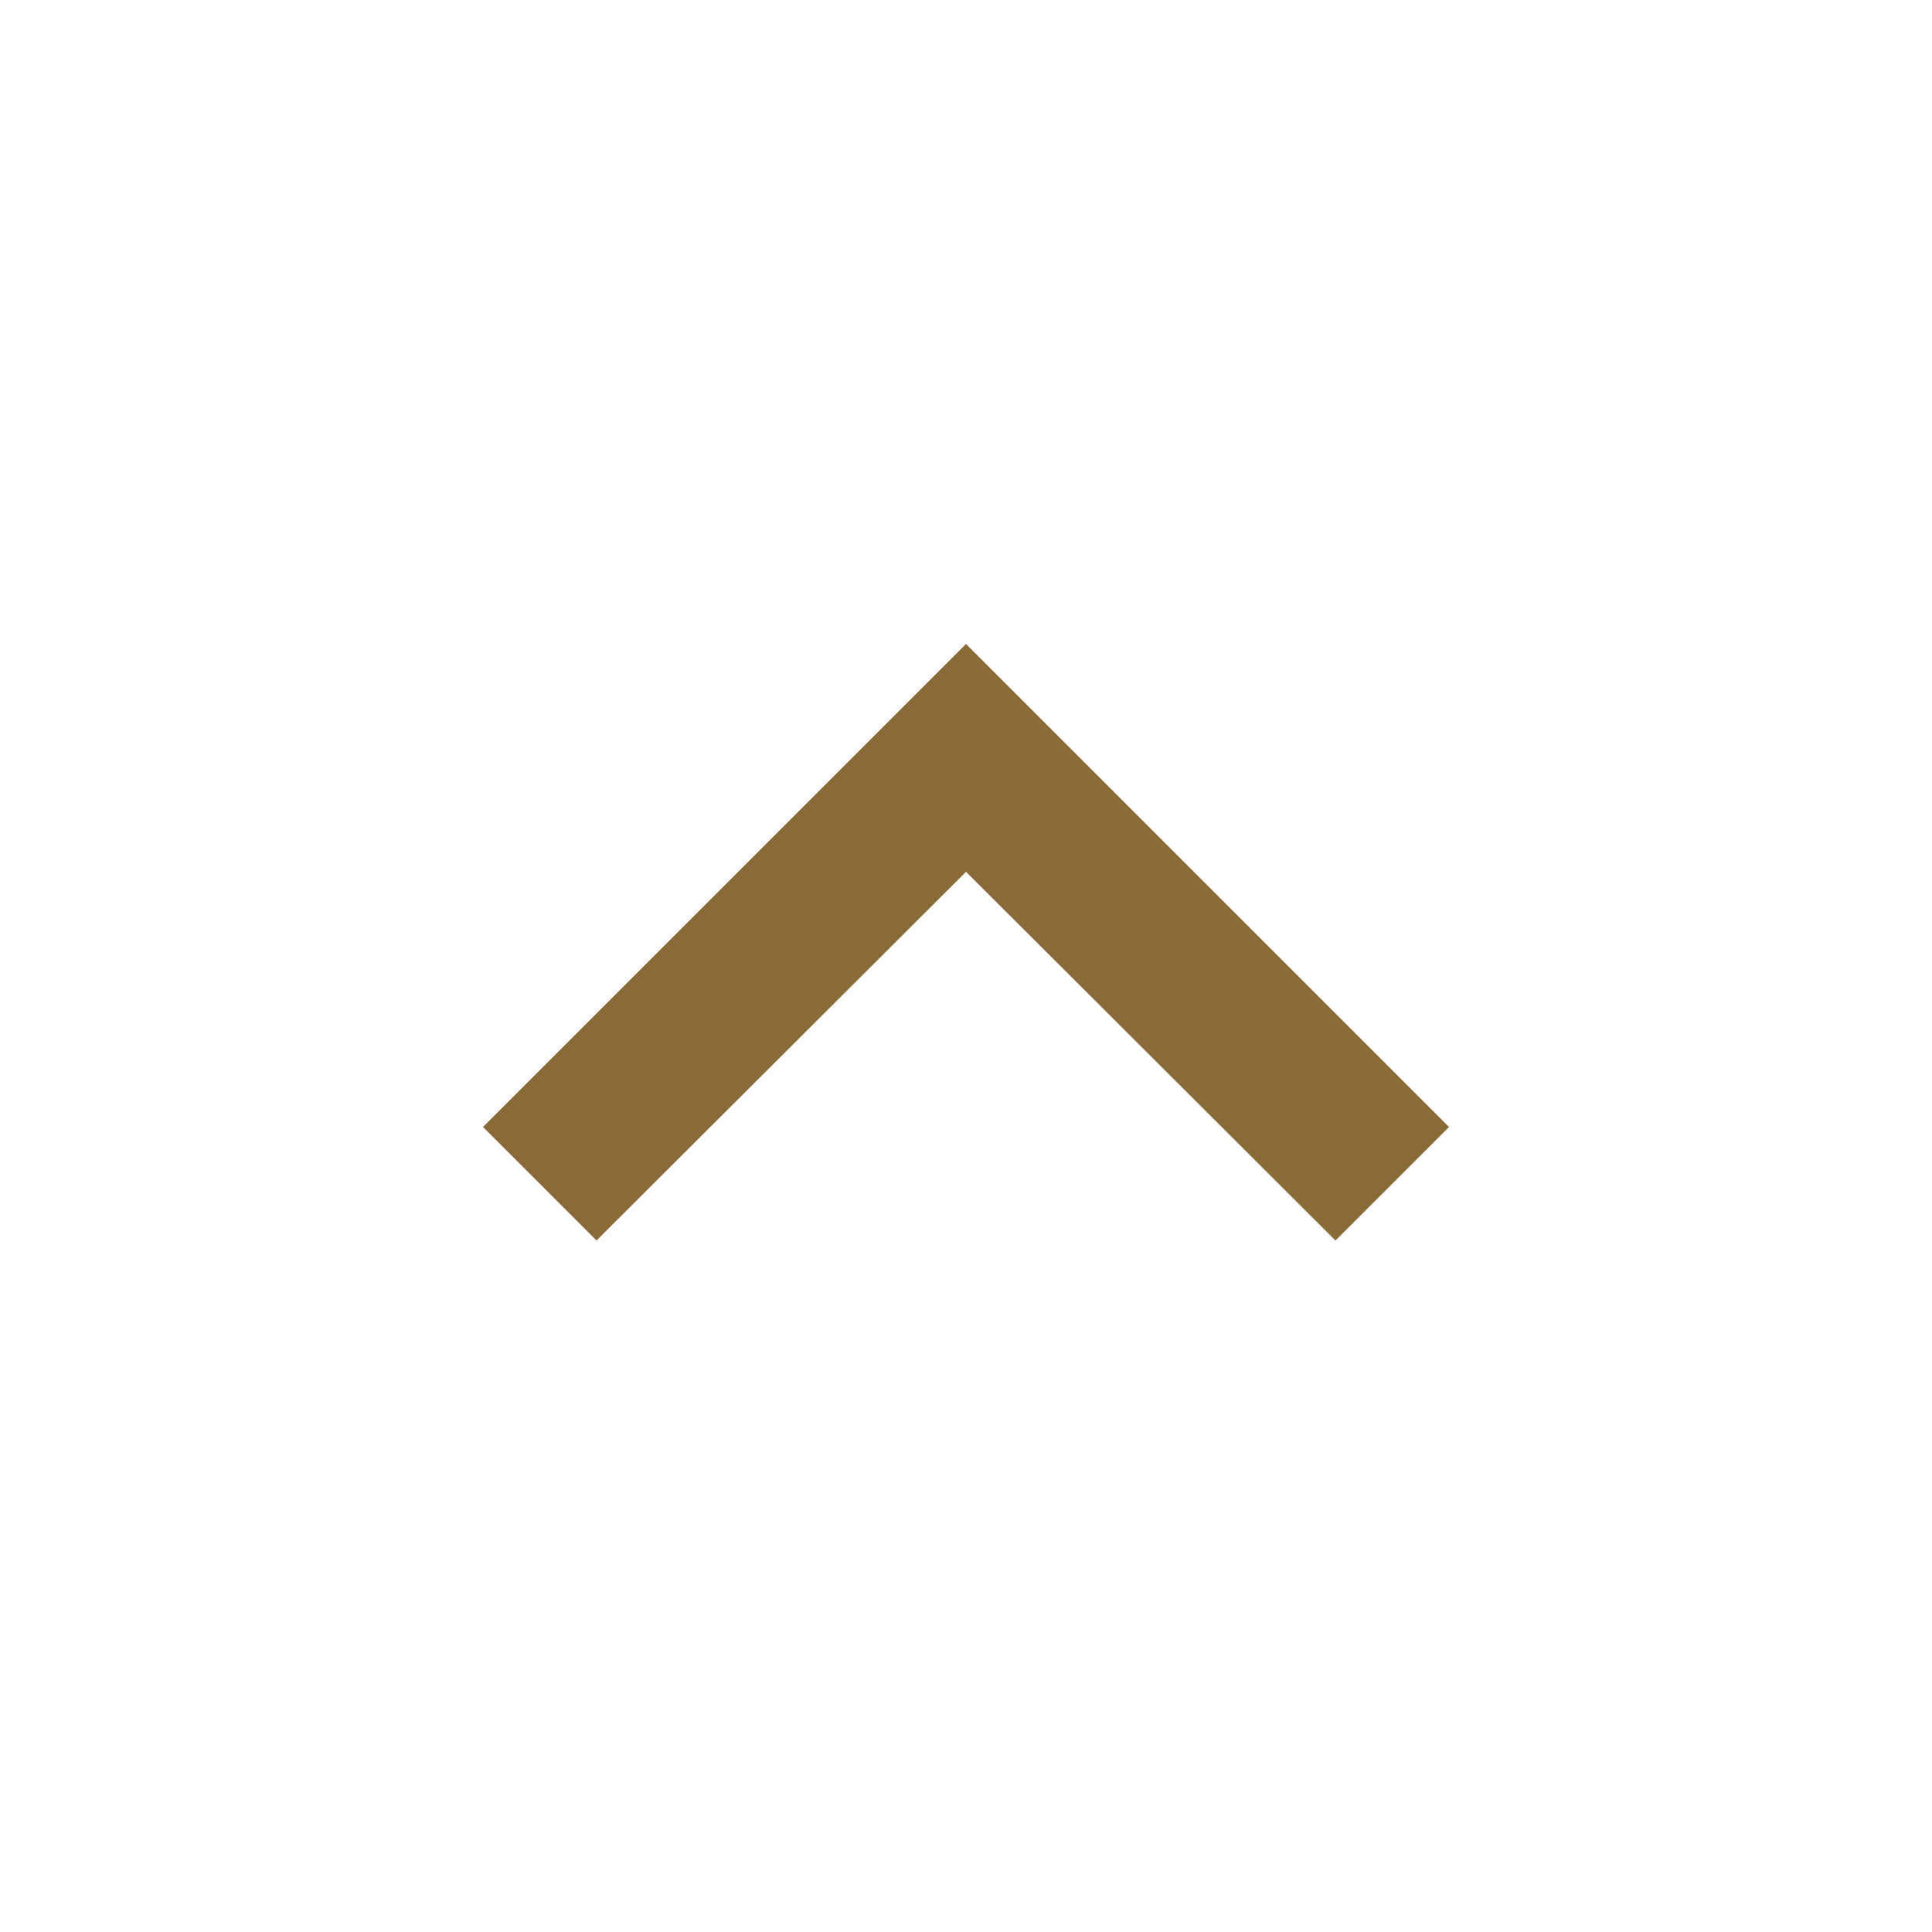
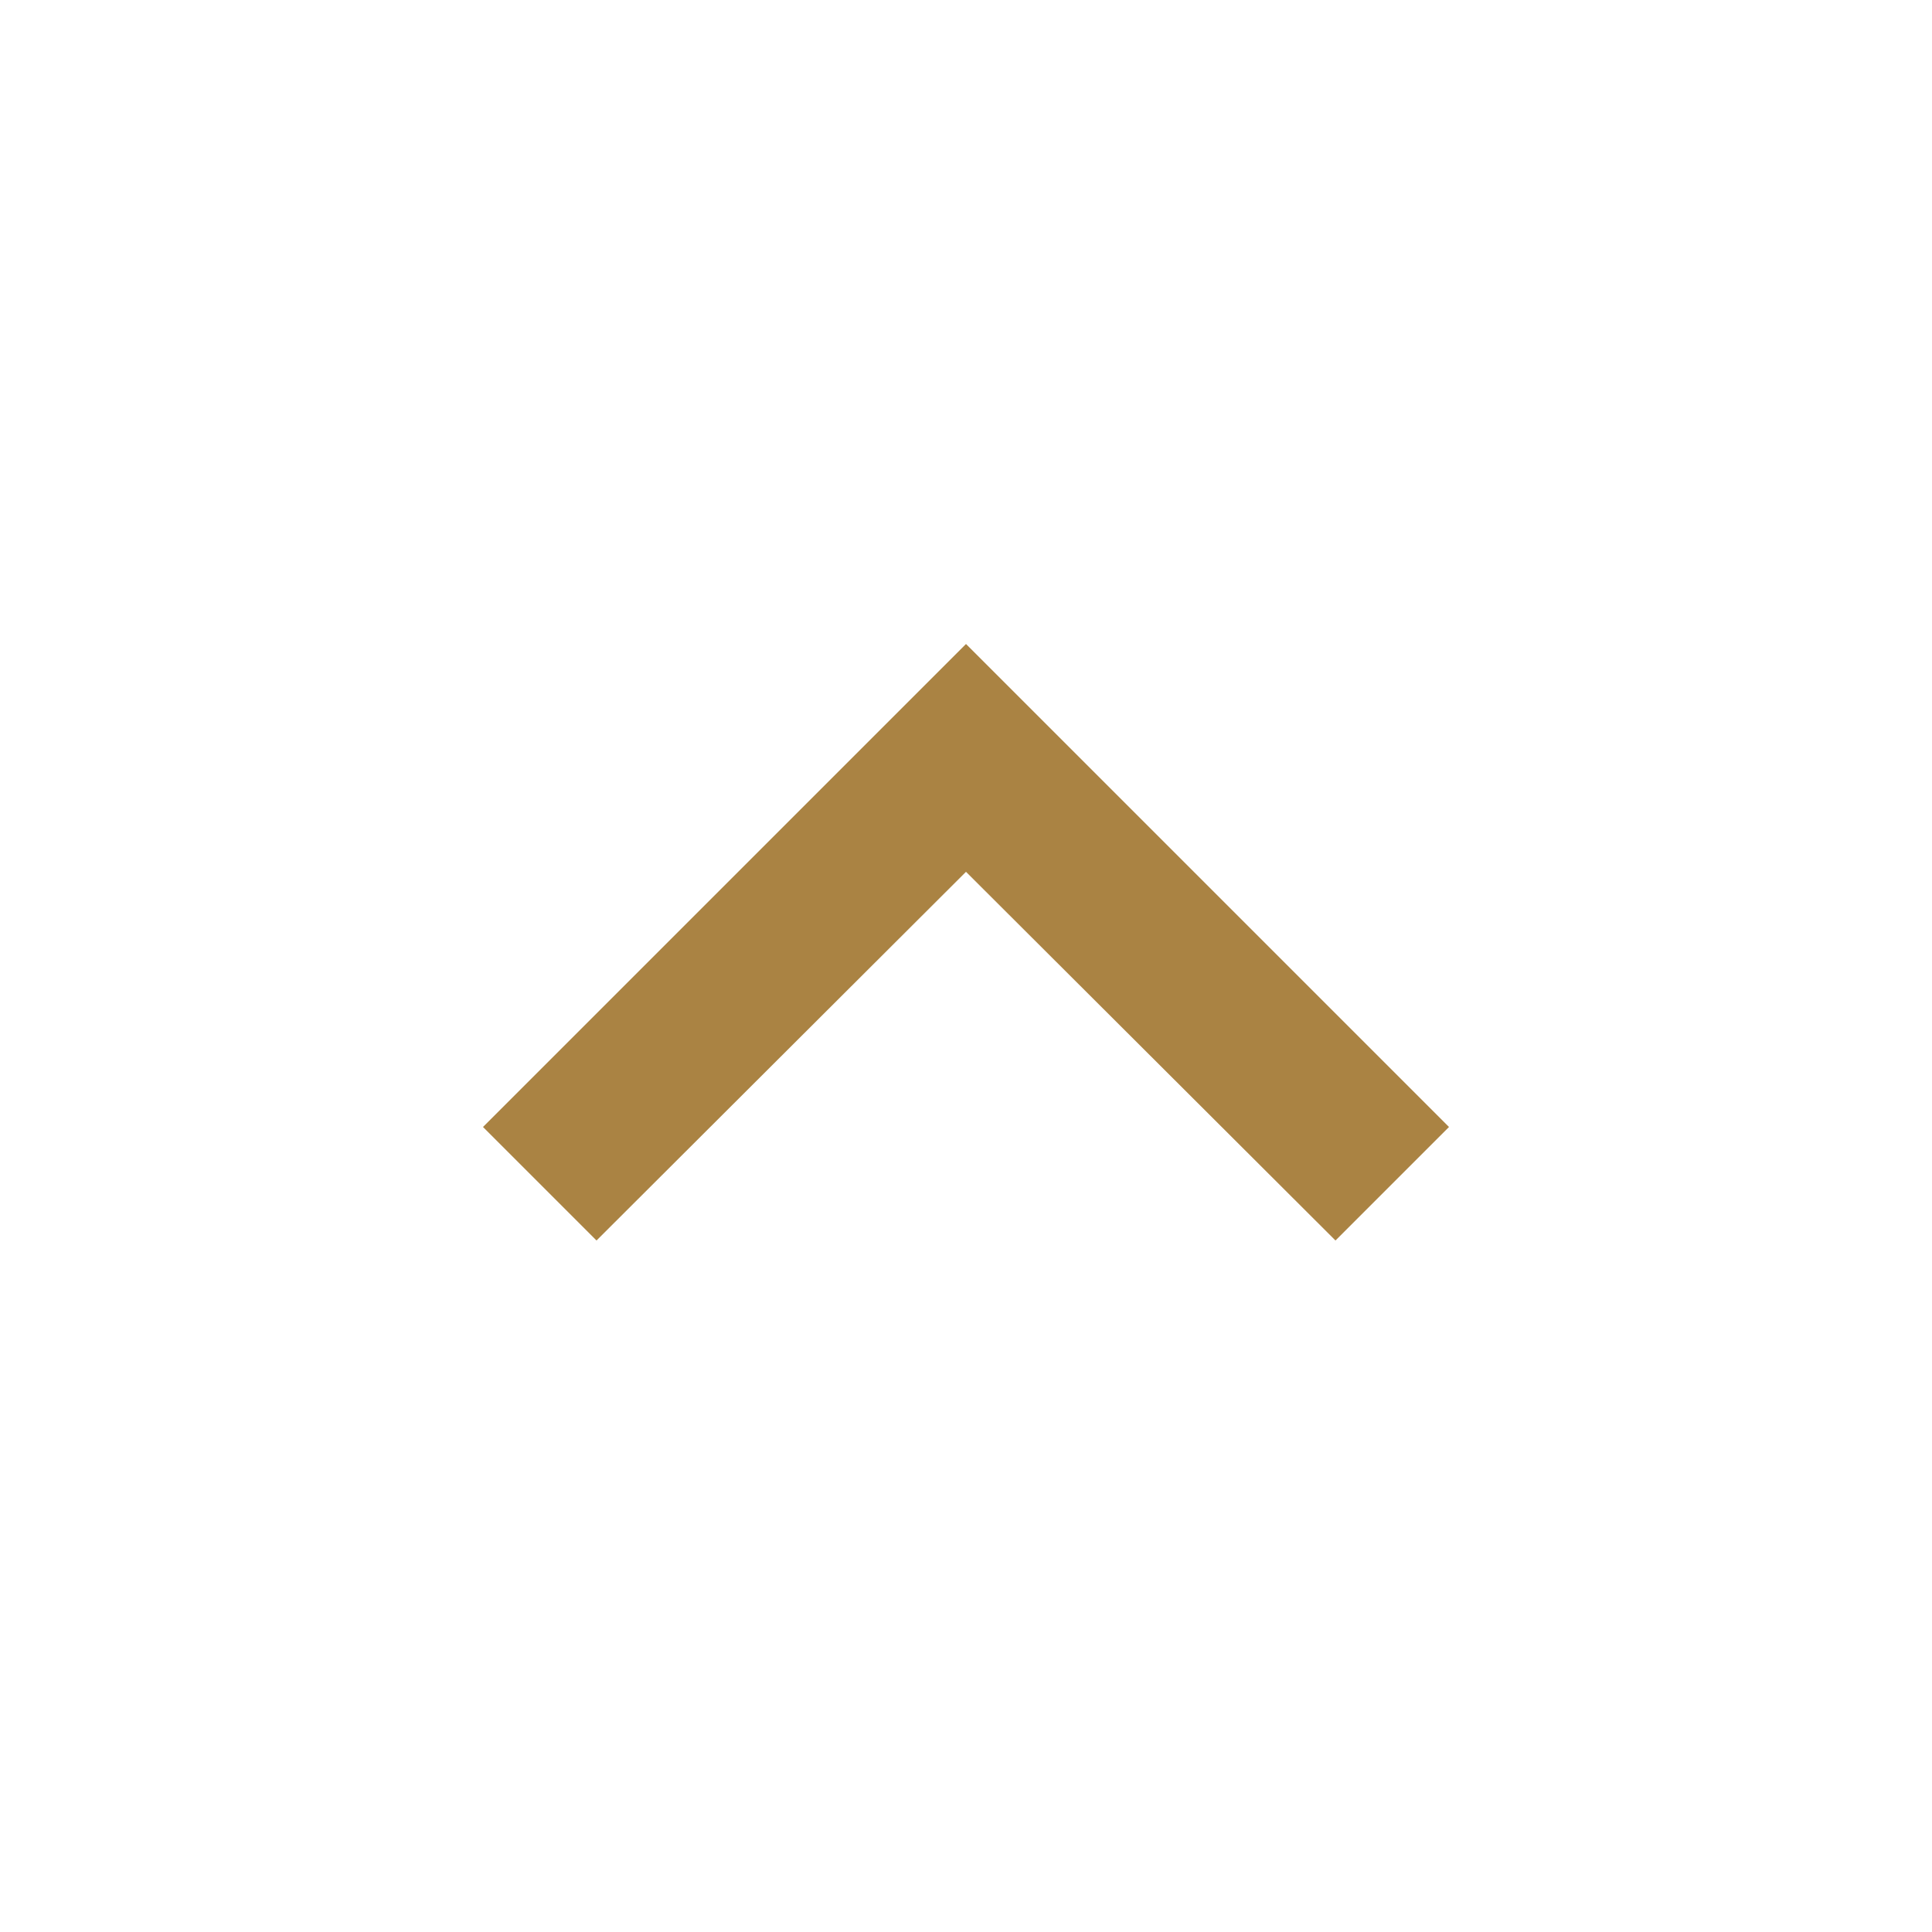
- <svg xmlns="http://www.w3.org/2000/svg" width="24" height="24" viewBox="0 0 24 24" fill="#8a6a36">
+ <svg xmlns="http://www.w3.org/2000/svg" width="24" height="24" viewBox="0 0 24 24" fill="#aa8343">
  <path d="M7.41 15.41L12 10.83l4.59 4.58L18 14l-6-6-6 6z" />
</svg>
